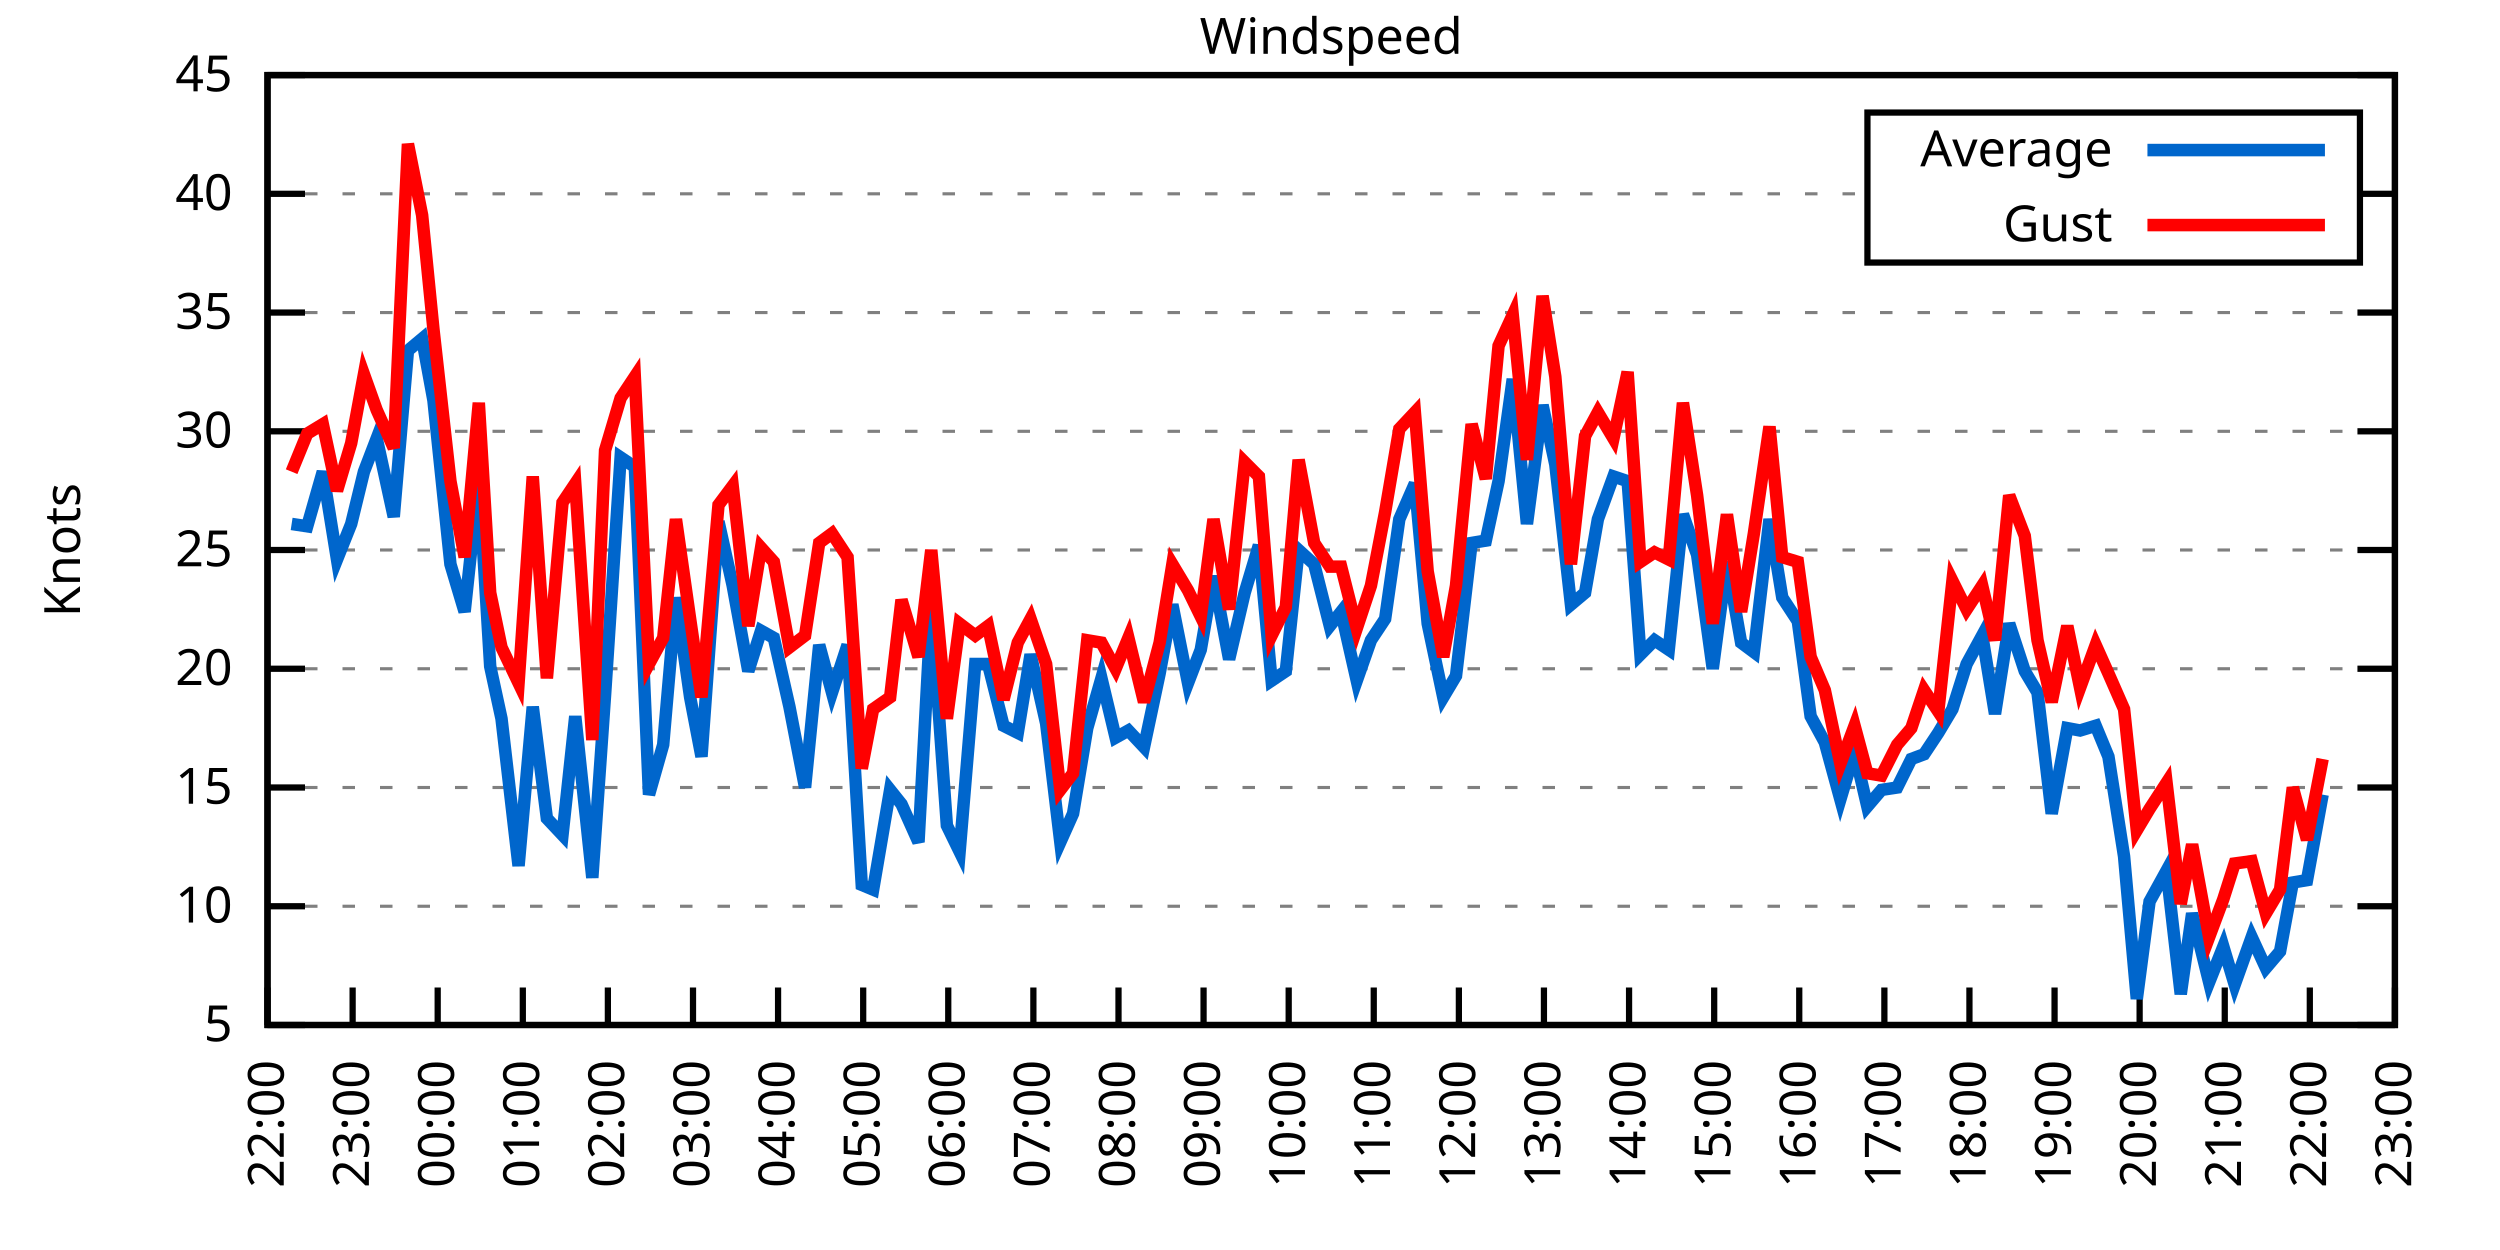
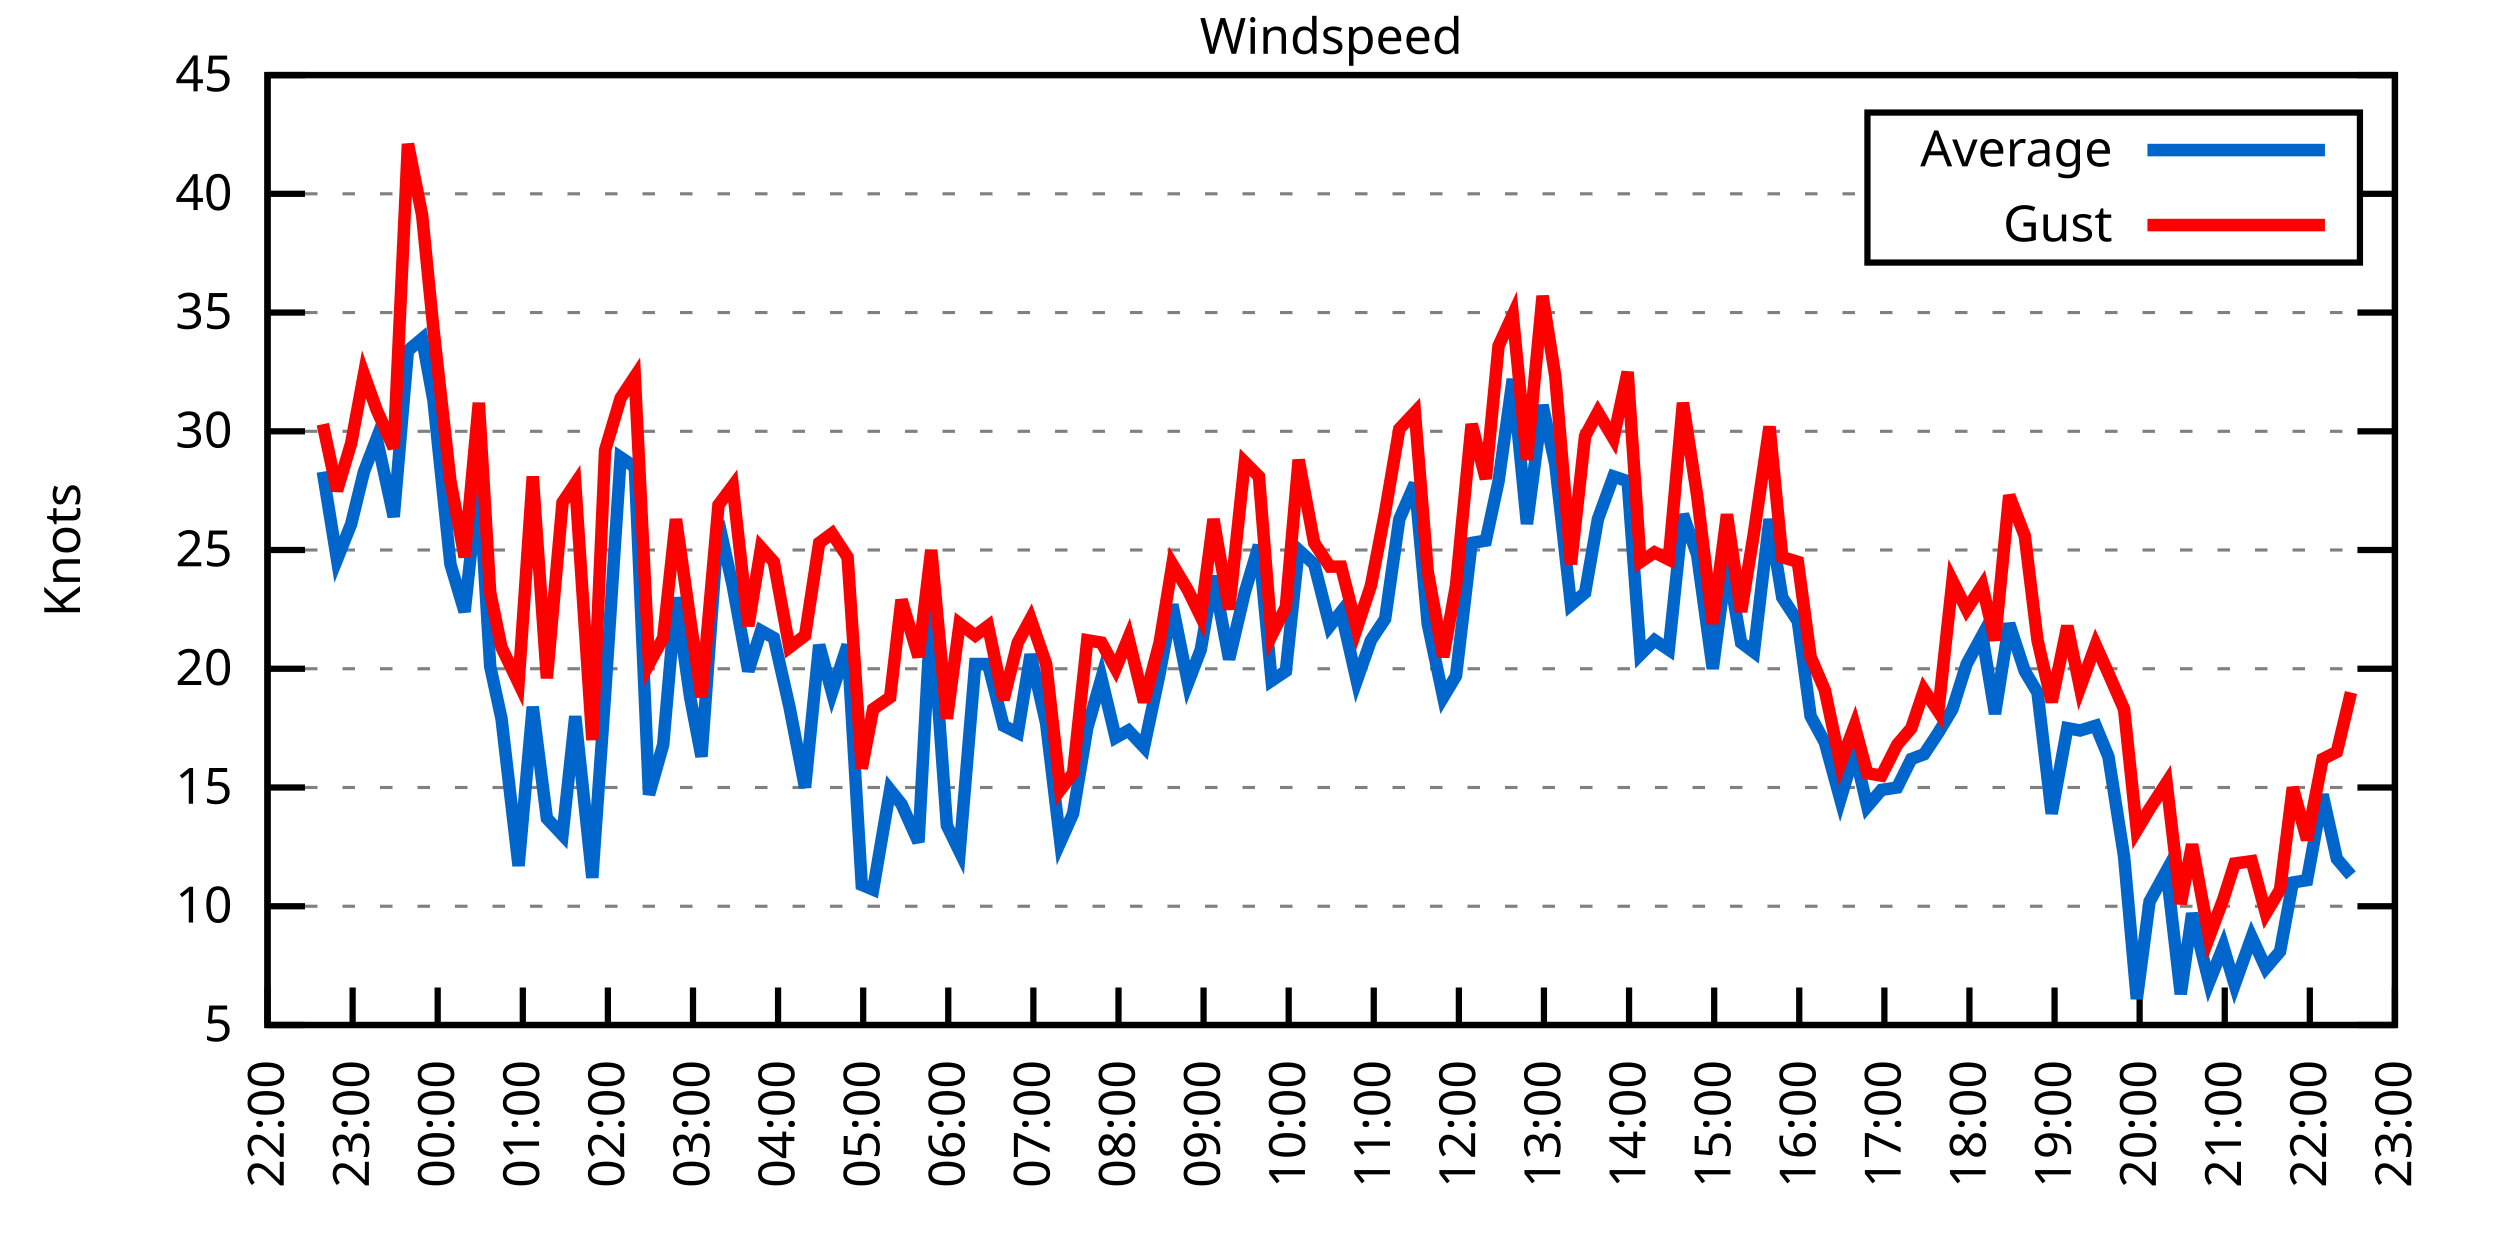
<svg xmlns="http://www.w3.org/2000/svg" xmlns:xlink="http://www.w3.org/1999/xlink" width="400" height="200" viewBox="0 0 400 200">
  <g id="gnuplot_canvas">
    <rect x="0" y="0" width="400" height="200" fill="none" />
    <defs>
      <circle id="gpDot" r="0.5" stroke-width="0.5" stroke="currentColor" />
      <path id="gpPt0" stroke-width="0.333" stroke="currentColor" d="M-1,0 h2 M0,-1 v2" />
      <path id="gpPt1" stroke-width="0.333" stroke="currentColor" d="M-1,-1 L1,1 M1,-1 L-1,1" />
      <path id="gpPt2" stroke-width="0.333" stroke="currentColor" d="M-1,0 L1,0 M0,-1 L0,1 M-1,-1 L1,1 M-1,1 L1,-1" />
      <rect id="gpPt3" stroke-width="0.333" stroke="currentColor" x="-1" y="-1" width="2" height="2" />
      <rect id="gpPt4" stroke-width="0.333" stroke="currentColor" fill="currentColor" x="-1" y="-1" width="2" height="2" />
      <circle id="gpPt5" stroke-width="0.333" stroke="currentColor" cx="0" cy="0" r="1" />
      <use xlink:href="#gpPt5" id="gpPt6" fill="currentColor" stroke="none" />
      <path id="gpPt7" stroke-width="0.333" stroke="currentColor" d="M0,-1.33 L-1.33,0.67 L1.33,0.67 z" />
      <use xlink:href="#gpPt7" id="gpPt8" fill="currentColor" stroke="none" />
      <use xlink:href="#gpPt7" id="gpPt9" stroke="currentColor" transform="rotate(180)" />
      <use xlink:href="#gpPt9" id="gpPt10" fill="currentColor" stroke="none" />
      <use xlink:href="#gpPt3" id="gpPt11" stroke="currentColor" transform="rotate(45)" />
      <use xlink:href="#gpPt11" id="gpPt12" fill="currentColor" stroke="none" />
      <path id="gpPt13" stroke-width="0.333" stroke="currentColor" d="M0,1.330 L1.265,0.411 L0.782,-1.067 L-0.782,-1.076 L-1.265,0.411 z" />
      <use xlink:href="#gpPt13" id="gpPt14" fill="currentColor" stroke="none" />
      <filter id="textbox" filterUnits="objectBoundingBox" x="0" y="0" height="1" width="1">
        <feFlood flood-color="white" flood-opacity="1" result="bgnd" />
        <feComposite in="SourceGraphic" in2="bgnd" operator="atop" />
      </filter>
      <filter id="greybox" filterUnits="objectBoundingBox" x="0" y="0" height="1" width="1">
        <feFlood flood-color="lightgrey" flood-opacity="1" result="grey" />
        <feComposite in="SourceGraphic" in2="grey" operator="atop" />
      </filter>
    </defs>
    <g fill="none" color="white" stroke="currentColor" stroke-width="1.00" stroke-linecap="butt" stroke-linejoin="miter">
</g>
    <g fill="none" color="black" stroke="currentColor" stroke-width="1.00" stroke-linecap="butt" stroke-linejoin="miter">
      <g stroke="none" shape-rendering="crispEdges">
        <polygon fill="rgb(255, 255, 255)" points="42.80,164.00 383.18,164.00 383.18,12.02 42.80,12.02 " />
      </g>
    </g>
    <g fill="none" color="black" stroke="currentColor" stroke-width="1.00" stroke-linecap="butt" stroke-linejoin="miter">
</g>
    <g fill="none" color="black" stroke="black" stroke-width="0.50" stroke-linecap="butt" stroke-linejoin="miter">
</g>
    <g fill="none" color="gray" stroke="currentColor" stroke-width="0.50" stroke-linecap="butt" stroke-linejoin="miter">
      <path stroke="gray" stroke-dasharray="2,4" class="gridline" d="M42.80,164.00 L383.19,164.00  " />
    </g>
    <g fill="none" color="gray" stroke="gray" stroke-width="1.00" stroke-linecap="butt" stroke-linejoin="miter">
</g>
    <g fill="none" color="black" stroke="currentColor" stroke-width="1.00" stroke-linecap="butt" stroke-linejoin="miter">
      <path stroke="black" d="M42.80,164.00 L48.80,164.00 M383.19,164.00 L377.19,164.00  " />
      <g transform="translate(37.20,166.60)" stroke="none" fill="black" font-family="Sans" font-size="8.00" text-anchor="end">
        <text>
          <tspan font-family="Sans"> 5</tspan>
        </text>
      </g>
    </g>
    <g fill="none" color="black" stroke="currentColor" stroke-width="1.00" stroke-linecap="butt" stroke-linejoin="miter">
</g>
    <g fill="none" color="black" stroke="black" stroke-width="0.50" stroke-linecap="butt" stroke-linejoin="miter">
</g>
    <g fill="none" color="gray" stroke="currentColor" stroke-width="0.50" stroke-linecap="butt" stroke-linejoin="miter">
      <path stroke="gray" stroke-dasharray="2,4" class="gridline" d="M42.80,145.00 L383.19,145.00  " />
    </g>
    <g fill="none" color="gray" stroke="gray" stroke-width="1.00" stroke-linecap="butt" stroke-linejoin="miter">
</g>
    <g fill="none" color="black" stroke="currentColor" stroke-width="1.00" stroke-linecap="butt" stroke-linejoin="miter">
      <path stroke="black" d="M42.80,145.00 L48.80,145.00 M383.19,145.00 L377.19,145.00  " />
      <g transform="translate(37.20,147.60)" stroke="none" fill="black" font-family="Sans" font-size="8.00" text-anchor="end">
        <text>
          <tspan font-family="Sans"> 10</tspan>
        </text>
      </g>
    </g>
    <g fill="none" color="black" stroke="currentColor" stroke-width="1.00" stroke-linecap="butt" stroke-linejoin="miter">
</g>
    <g fill="none" color="black" stroke="black" stroke-width="0.50" stroke-linecap="butt" stroke-linejoin="miter">
</g>
    <g fill="none" color="gray" stroke="currentColor" stroke-width="0.50" stroke-linecap="butt" stroke-linejoin="miter">
      <path stroke="gray" stroke-dasharray="2,4" class="gridline" d="M42.80,126.00 L383.19,126.00  " />
    </g>
    <g fill="none" color="gray" stroke="gray" stroke-width="1.00" stroke-linecap="butt" stroke-linejoin="miter">
</g>
    <g fill="none" color="black" stroke="currentColor" stroke-width="1.00" stroke-linecap="butt" stroke-linejoin="miter">
      <path stroke="black" d="M42.80,126.00 L48.80,126.00 M383.19,126.00 L377.19,126.00  " />
      <g transform="translate(37.20,128.60)" stroke="none" fill="black" font-family="Sans" font-size="8.00" text-anchor="end">
        <text>
          <tspan font-family="Sans"> 15</tspan>
        </text>
      </g>
    </g>
    <g fill="none" color="black" stroke="currentColor" stroke-width="1.00" stroke-linecap="butt" stroke-linejoin="miter">
</g>
    <g fill="none" color="black" stroke="black" stroke-width="0.50" stroke-linecap="butt" stroke-linejoin="miter">
</g>
    <g fill="none" color="gray" stroke="currentColor" stroke-width="0.50" stroke-linecap="butt" stroke-linejoin="miter">
      <path stroke="gray" stroke-dasharray="2,4" class="gridline" d="M42.80,107.00 L383.19,107.00  " />
    </g>
    <g fill="none" color="gray" stroke="gray" stroke-width="1.00" stroke-linecap="butt" stroke-linejoin="miter">
</g>
    <g fill="none" color="black" stroke="currentColor" stroke-width="1.00" stroke-linecap="butt" stroke-linejoin="miter">
      <path stroke="black" d="M42.80,107.00 L48.80,107.00 M383.19,107.00 L377.19,107.00  " />
      <g transform="translate(37.20,109.60)" stroke="none" fill="black" font-family="Sans" font-size="8.00" text-anchor="end">
        <text>
          <tspan font-family="Sans"> 20</tspan>
        </text>
      </g>
    </g>
    <g fill="none" color="black" stroke="currentColor" stroke-width="1.00" stroke-linecap="butt" stroke-linejoin="miter">
</g>
    <g fill="none" color="black" stroke="black" stroke-width="0.50" stroke-linecap="butt" stroke-linejoin="miter">
</g>
    <g fill="none" color="gray" stroke="currentColor" stroke-width="0.50" stroke-linecap="butt" stroke-linejoin="miter">
      <path stroke="gray" stroke-dasharray="2,4" class="gridline" d="M42.80,88.00 L383.19,88.00  " />
    </g>
    <g fill="none" color="gray" stroke="gray" stroke-width="1.00" stroke-linecap="butt" stroke-linejoin="miter">
</g>
    <g fill="none" color="black" stroke="currentColor" stroke-width="1.00" stroke-linecap="butt" stroke-linejoin="miter">
      <path stroke="black" d="M42.80,88.00 L48.80,88.00 M383.19,88.00 L377.19,88.00  " />
      <g transform="translate(37.20,90.60)" stroke="none" fill="black" font-family="Sans" font-size="8.00" text-anchor="end">
        <text>
          <tspan font-family="Sans"> 25</tspan>
        </text>
      </g>
    </g>
    <g fill="none" color="black" stroke="currentColor" stroke-width="1.00" stroke-linecap="butt" stroke-linejoin="miter">
</g>
    <g fill="none" color="black" stroke="black" stroke-width="0.50" stroke-linecap="butt" stroke-linejoin="miter">
</g>
    <g fill="none" color="gray" stroke="currentColor" stroke-width="0.50" stroke-linecap="butt" stroke-linejoin="miter">
      <path stroke="gray" stroke-dasharray="2,4" class="gridline" d="M42.80,69.01 L383.19,69.01  " />
    </g>
    <g fill="none" color="gray" stroke="gray" stroke-width="1.00" stroke-linecap="butt" stroke-linejoin="miter">
</g>
    <g fill="none" color="black" stroke="currentColor" stroke-width="1.00" stroke-linecap="butt" stroke-linejoin="miter">
      <path stroke="black" d="M42.80,69.01 L48.80,69.01 M383.19,69.01 L377.19,69.01  " />
      <g transform="translate(37.20,71.61)" stroke="none" fill="black" font-family="Sans" font-size="8.00" text-anchor="end">
        <text>
          <tspan font-family="Sans"> 30</tspan>
        </text>
      </g>
    </g>
    <g fill="none" color="black" stroke="currentColor" stroke-width="1.00" stroke-linecap="butt" stroke-linejoin="miter">
</g>
    <g fill="none" color="black" stroke="black" stroke-width="0.50" stroke-linecap="butt" stroke-linejoin="miter">
</g>
    <g fill="none" color="gray" stroke="currentColor" stroke-width="0.50" stroke-linecap="butt" stroke-linejoin="miter">
      <path stroke="gray" stroke-dasharray="2,4" class="gridline" d="M42.80,50.01 L383.19,50.01  " />
    </g>
    <g fill="none" color="gray" stroke="gray" stroke-width="1.00" stroke-linecap="butt" stroke-linejoin="miter">
</g>
    <g fill="none" color="black" stroke="currentColor" stroke-width="1.00" stroke-linecap="butt" stroke-linejoin="miter">
      <path stroke="black" d="M42.80,50.01 L48.80,50.01 M383.19,50.01 L377.19,50.01  " />
      <g transform="translate(37.20,52.61)" stroke="none" fill="black" font-family="Sans" font-size="8.00" text-anchor="end">
        <text>
          <tspan font-family="Sans"> 35</tspan>
        </text>
      </g>
    </g>
    <g fill="none" color="black" stroke="currentColor" stroke-width="1.00" stroke-linecap="butt" stroke-linejoin="miter">
</g>
    <g fill="none" color="black" stroke="black" stroke-width="0.50" stroke-linecap="butt" stroke-linejoin="miter">
</g>
    <g fill="none" color="gray" stroke="currentColor" stroke-width="0.50" stroke-linecap="butt" stroke-linejoin="miter">
      <path stroke="gray" stroke-dasharray="2,4" class="gridline" d="M42.80,31.01 L298.79,31.01 M377.59,31.01 L383.19,31.01  " />
    </g>
    <g fill="none" color="gray" stroke="gray" stroke-width="1.00" stroke-linecap="butt" stroke-linejoin="miter">
</g>
    <g fill="none" color="black" stroke="currentColor" stroke-width="1.00" stroke-linecap="butt" stroke-linejoin="miter">
      <path stroke="black" d="M42.80,31.01 L48.80,31.01 M383.19,31.01 L377.19,31.01  " />
      <g transform="translate(37.20,33.61)" stroke="none" fill="black" font-family="Sans" font-size="8.00" text-anchor="end">
        <text>
          <tspan font-family="Sans"> 40</tspan>
        </text>
      </g>
    </g>
    <g fill="none" color="black" stroke="currentColor" stroke-width="1.00" stroke-linecap="butt" stroke-linejoin="miter">
</g>
    <g fill="none" color="black" stroke="black" stroke-width="0.50" stroke-linecap="butt" stroke-linejoin="miter">
</g>
    <g fill="none" color="gray" stroke="currentColor" stroke-width="0.50" stroke-linecap="butt" stroke-linejoin="miter">
      <path stroke="gray" stroke-dasharray="2,4" class="gridline" d="M42.80,12.01 L383.19,12.01  " />
    </g>
    <g fill="none" color="gray" stroke="gray" stroke-width="1.00" stroke-linecap="butt" stroke-linejoin="miter">
</g>
    <g fill="none" color="black" stroke="currentColor" stroke-width="1.00" stroke-linecap="butt" stroke-linejoin="miter">
      <path stroke="black" d="M42.80,12.01 L48.80,12.01 M383.19,12.01 L377.19,12.01  " />
      <g transform="translate(37.20,14.61)" stroke="none" fill="black" font-family="Sans" font-size="8.00" text-anchor="end">
        <text>
          <tspan font-family="Sans"> 45</tspan>
        </text>
      </g>
    </g>
    <g fill="none" color="black" stroke="currentColor" stroke-width="1.00" stroke-linecap="butt" stroke-linejoin="miter">
      <path stroke="black" d="M42.80,164.00 L42.80,158.00  " />
      <g transform="translate(45.40,169.60) rotate(270.00)" stroke="none" fill="black" font-family="Sans" font-size="8.00" text-anchor="end">
        <text>
          <tspan font-family="Sans">22:00</tspan>
        </text>
      </g>
    </g>
    <g fill="none" color="black" stroke="currentColor" stroke-width="1.00" stroke-linecap="butt" stroke-linejoin="miter">
      <path stroke="black" d="M56.42,164.00 L56.42,158.00  " />
      <g transform="translate(59.02,169.60) rotate(270.00)" stroke="none" fill="black" font-family="Sans" font-size="8.00" text-anchor="end">
        <text>
          <tspan font-family="Sans">23:00</tspan>
        </text>
      </g>
    </g>
    <g fill="none" color="black" stroke="currentColor" stroke-width="1.00" stroke-linecap="butt" stroke-linejoin="miter">
      <path stroke="black" d="M70.03,164.00 L70.03,158.00  " />
      <g transform="translate(72.63,169.60) rotate(270.00)" stroke="none" fill="black" font-family="Sans" font-size="8.00" text-anchor="end">
        <text>
          <tspan font-family="Sans">00:00</tspan>
        </text>
      </g>
    </g>
    <g fill="none" color="black" stroke="currentColor" stroke-width="1.00" stroke-linecap="butt" stroke-linejoin="miter">
      <path stroke="black" d="M83.65,164.00 L83.65,158.00  " />
      <g transform="translate(86.25,169.60) rotate(270.00)" stroke="none" fill="black" font-family="Sans" font-size="8.00" text-anchor="end">
        <text>
          <tspan font-family="Sans">01:00</tspan>
        </text>
      </g>
    </g>
    <g fill="none" color="black" stroke="currentColor" stroke-width="1.00" stroke-linecap="butt" stroke-linejoin="miter">
      <path stroke="black" d="M97.26,164.00 L97.26,158.00  " />
      <g transform="translate(99.86,169.60) rotate(270.00)" stroke="none" fill="black" font-family="Sans" font-size="8.00" text-anchor="end">
        <text>
          <tspan font-family="Sans">02:00</tspan>
        </text>
      </g>
    </g>
    <g fill="none" color="black" stroke="currentColor" stroke-width="1.00" stroke-linecap="butt" stroke-linejoin="miter">
      <path stroke="black" d="M110.88,164.00 L110.88,158.00  " />
      <g transform="translate(113.48,169.60) rotate(270.00)" stroke="none" fill="black" font-family="Sans" font-size="8.00" text-anchor="end">
        <text>
          <tspan font-family="Sans">03:00</tspan>
        </text>
      </g>
    </g>
    <g fill="none" color="black" stroke="currentColor" stroke-width="1.00" stroke-linecap="butt" stroke-linejoin="miter">
      <path stroke="black" d="M124.49,164.00 L124.49,158.00  " />
      <g transform="translate(127.09,169.60) rotate(270.00)" stroke="none" fill="black" font-family="Sans" font-size="8.00" text-anchor="end">
        <text>
          <tspan font-family="Sans">04:00</tspan>
        </text>
      </g>
    </g>
    <g fill="none" color="black" stroke="currentColor" stroke-width="1.00" stroke-linecap="butt" stroke-linejoin="miter">
      <path stroke="black" d="M138.11,164.00 L138.11,158.00  " />
      <g transform="translate(140.71,169.60) rotate(270.00)" stroke="none" fill="black" font-family="Sans" font-size="8.00" text-anchor="end">
        <text>
          <tspan font-family="Sans">05:00</tspan>
        </text>
      </g>
    </g>
    <g fill="none" color="black" stroke="currentColor" stroke-width="1.00" stroke-linecap="butt" stroke-linejoin="miter">
      <path stroke="black" d="M151.72,164.00 L151.72,158.00  " />
      <g transform="translate(154.32,169.60) rotate(270.00)" stroke="none" fill="black" font-family="Sans" font-size="8.00" text-anchor="end">
        <text>
          <tspan font-family="Sans">06:00</tspan>
        </text>
      </g>
    </g>
    <g fill="none" color="black" stroke="currentColor" stroke-width="1.00" stroke-linecap="butt" stroke-linejoin="miter">
      <path stroke="black" d="M165.34,164.00 L165.34,158.00  " />
      <g transform="translate(167.94,169.60) rotate(270.00)" stroke="none" fill="black" font-family="Sans" font-size="8.00" text-anchor="end">
        <text>
          <tspan font-family="Sans">07:00</tspan>
        </text>
      </g>
    </g>
    <g fill="none" color="black" stroke="currentColor" stroke-width="1.00" stroke-linecap="butt" stroke-linejoin="miter">
      <path stroke="black" d="M178.96,164.00 L178.96,158.00  " />
      <g transform="translate(181.56,169.60) rotate(270.00)" stroke="none" fill="black" font-family="Sans" font-size="8.00" text-anchor="end">
        <text>
          <tspan font-family="Sans">08:00</tspan>
        </text>
      </g>
    </g>
    <g fill="none" color="black" stroke="currentColor" stroke-width="1.00" stroke-linecap="butt" stroke-linejoin="miter">
      <path stroke="black" d="M192.57,164.00 L192.57,158.00  " />
      <g transform="translate(195.17,169.60) rotate(270.00)" stroke="none" fill="black" font-family="Sans" font-size="8.00" text-anchor="end">
        <text>
          <tspan font-family="Sans">09:00</tspan>
        </text>
      </g>
    </g>
    <g fill="none" color="black" stroke="currentColor" stroke-width="1.00" stroke-linecap="butt" stroke-linejoin="miter">
      <path stroke="black" d="M206.19,164.00 L206.19,158.00  " />
      <g transform="translate(208.79,169.60) rotate(270.00)" stroke="none" fill="black" font-family="Sans" font-size="8.00" text-anchor="end">
        <text>
          <tspan font-family="Sans">10:00</tspan>
        </text>
      </g>
    </g>
    <g fill="none" color="black" stroke="currentColor" stroke-width="1.00" stroke-linecap="butt" stroke-linejoin="miter">
      <path stroke="black" d="M219.80,164.00 L219.80,158.00  " />
      <g transform="translate(222.40,169.60) rotate(270.00)" stroke="none" fill="black" font-family="Sans" font-size="8.00" text-anchor="end">
        <text>
          <tspan font-family="Sans">11:00</tspan>
        </text>
      </g>
    </g>
    <g fill="none" color="black" stroke="currentColor" stroke-width="1.00" stroke-linecap="butt" stroke-linejoin="miter">
      <path stroke="black" d="M233.42,164.00 L233.42,158.00  " />
      <g transform="translate(236.02,169.60) rotate(270.00)" stroke="none" fill="black" font-family="Sans" font-size="8.00" text-anchor="end">
        <text>
          <tspan font-family="Sans">12:00</tspan>
        </text>
      </g>
    </g>
    <g fill="none" color="black" stroke="currentColor" stroke-width="1.00" stroke-linecap="butt" stroke-linejoin="miter">
      <path stroke="black" d="M247.03,164.00 L247.03,158.00  " />
      <g transform="translate(249.63,169.60) rotate(270.00)" stroke="none" fill="black" font-family="Sans" font-size="8.00" text-anchor="end">
        <text>
          <tspan font-family="Sans">13:00</tspan>
        </text>
      </g>
    </g>
    <g fill="none" color="black" stroke="currentColor" stroke-width="1.00" stroke-linecap="butt" stroke-linejoin="miter">
      <path stroke="black" d="M260.65,164.00 L260.65,158.00  " />
      <g transform="translate(263.25,169.60) rotate(270.00)" stroke="none" fill="black" font-family="Sans" font-size="8.00" text-anchor="end">
        <text>
          <tspan font-family="Sans">14:00</tspan>
        </text>
      </g>
    </g>
    <g fill="none" color="black" stroke="currentColor" stroke-width="1.00" stroke-linecap="butt" stroke-linejoin="miter">
      <path stroke="black" d="M274.27,164.00 L274.27,158.00  " />
      <g transform="translate(276.87,169.60) rotate(270.00)" stroke="none" fill="black" font-family="Sans" font-size="8.00" text-anchor="end">
        <text>
          <tspan font-family="Sans">15:00</tspan>
        </text>
      </g>
    </g>
    <g fill="none" color="black" stroke="currentColor" stroke-width="1.00" stroke-linecap="butt" stroke-linejoin="miter">
      <path stroke="black" d="M287.88,164.00 L287.88,158.00  " />
      <g transform="translate(290.48,169.60) rotate(270.00)" stroke="none" fill="black" font-family="Sans" font-size="8.00" text-anchor="end">
        <text>
          <tspan font-family="Sans">16:00</tspan>
        </text>
      </g>
    </g>
    <g fill="none" color="black" stroke="currentColor" stroke-width="1.00" stroke-linecap="butt" stroke-linejoin="miter">
      <path stroke="black" d="M301.50,164.00 L301.50,158.00  " />
      <g transform="translate(304.10,169.60) rotate(270.00)" stroke="none" fill="black" font-family="Sans" font-size="8.00" text-anchor="end">
        <text>
          <tspan font-family="Sans">17:00</tspan>
        </text>
      </g>
    </g>
    <g fill="none" color="black" stroke="currentColor" stroke-width="1.00" stroke-linecap="butt" stroke-linejoin="miter">
      <path stroke="black" d="M315.11,164.00 L315.11,158.00  " />
      <g transform="translate(317.71,169.60) rotate(270.00)" stroke="none" fill="black" font-family="Sans" font-size="8.00" text-anchor="end">
        <text>
          <tspan font-family="Sans">18:00</tspan>
        </text>
      </g>
    </g>
    <g fill="none" color="black" stroke="currentColor" stroke-width="1.00" stroke-linecap="butt" stroke-linejoin="miter">
      <path stroke="black" d="M328.73,164.00 L328.73,158.00  " />
      <g transform="translate(331.33,169.60) rotate(270.00)" stroke="none" fill="black" font-family="Sans" font-size="8.00" text-anchor="end">
        <text>
          <tspan font-family="Sans">19:00</tspan>
        </text>
      </g>
    </g>
    <g fill="none" color="black" stroke="currentColor" stroke-width="1.00" stroke-linecap="butt" stroke-linejoin="miter">
      <path stroke="black" d="M342.34,164.00 L342.34,158.00  " />
      <g transform="translate(344.94,169.60) rotate(270.00)" stroke="none" fill="black" font-family="Sans" font-size="8.00" text-anchor="end">
        <text>
          <tspan font-family="Sans">20:00</tspan>
        </text>
      </g>
    </g>
    <g fill="none" color="black" stroke="currentColor" stroke-width="1.00" stroke-linecap="butt" stroke-linejoin="miter">
      <path stroke="black" d="M355.96,164.00 L355.96,158.00  " />
      <g transform="translate(358.56,169.60) rotate(270.00)" stroke="none" fill="black" font-family="Sans" font-size="8.00" text-anchor="end">
        <text>
          <tspan font-family="Sans">21:00</tspan>
        </text>
      </g>
    </g>
    <g fill="none" color="black" stroke="currentColor" stroke-width="1.00" stroke-linecap="butt" stroke-linejoin="miter">
      <path stroke="black" d="M369.57,164.00 L369.57,158.00  " />
      <g transform="translate(372.17,169.60) rotate(270.00)" stroke="none" fill="black" font-family="Sans" font-size="8.00" text-anchor="end">
        <text>
          <tspan font-family="Sans">22:00</tspan>
        </text>
      </g>
    </g>
    <g fill="none" color="black" stroke="currentColor" stroke-width="1.00" stroke-linecap="butt" stroke-linejoin="miter">
      <path stroke="black" d="M383.19,164.00 L383.19,158.00  " />
      <g transform="translate(385.79,169.60) rotate(270.00)" stroke="none" fill="black" font-family="Sans" font-size="8.00" text-anchor="end">
        <text>
          <tspan font-family="Sans">23:00</tspan>
        </text>
      </g>
    </g>
    <g fill="none" color="black" stroke="currentColor" stroke-width="1.00" stroke-linecap="butt" stroke-linejoin="miter">
</g>
    <g fill="none" color="black" stroke="currentColor" stroke-width="1.00" stroke-linecap="butt" stroke-linejoin="miter">
      <path stroke="black" d="M42.80,12.01 L42.80,164.00 L383.19,164.00 L383.19,12.01 L42.80,12.01 Z  " />
    </g>
    <g fill="none" color="black" stroke="currentColor" stroke-width="1.00" stroke-linecap="butt" stroke-linejoin="miter">
</g>
    <g fill="none" color="black" stroke="currentColor" stroke-width="1.00" stroke-linecap="butt" stroke-linejoin="miter">
      <path stroke="black" d="M298.79,42.01 L298.79,18.01 L377.59,18.01 L377.59,42.01 L298.79,42.01 Z  " />
    </g>
    <g id="Windspeed_plot_1">
      <g fill="none" color="white" stroke="black" stroke-width="2.00" stroke-linecap="butt" stroke-linejoin="miter">
</g>
      <g fill="none" color="black" stroke="currentColor" stroke-width="2.00" stroke-linecap="butt" stroke-linejoin="miter">
        <g transform="translate(337.99,26.61)" stroke="none" fill="black" font-family="Sans" font-size="8.00" text-anchor="end">
          <text>
            <tspan font-family="Sans">Average</tspan>
          </text>
        </g>
      </g>
      <g fill="none" color="black" stroke="currentColor" stroke-width="2.00" stroke-linecap="butt" stroke-linejoin="miter">
-         <path stroke="rgb(  0, 102, 204)" d="M343.59,24.01 L371.99,24.01 M46.66,83.83 L49.15,84.21 L51.65,75.47 L53.92,89.52 L56.19,83.83 L58.23,75.47   L60.27,70.15 L63.00,82.69 L65.27,56.09 L67.54,54.19 L69.35,64.07 L72.07,90.28 L74.34,97.88 L76.61,76.61   L78.43,106.62 L80.24,114.98 L82.97,138.54 L85.24,113.08 L87.50,130.94 L90.00,133.60 L92.04,114.60 L94.77,140.44   L96.81,111.18 L99.30,73.19 L101.57,74.71 L103.84,127.14 L106.11,119.16 L108.15,95.60 L110.42,111.56 L112.24,121.06   L114.96,83.45 L117.23,93.70 L119.73,107.38 L121.77,100.92 L123.81,102.06 L126.31,113.08 L128.81,126.00 L131.07,103.20   L133.12,110.80 L135.61,103.20 L137.88,141.58 L139.70,142.34 L142.42,126.38 L144.24,128.66 L146.96,134.74 L149.00,97.12   L151.50,132.08 L153.54,136.26 L156.04,106.24 L158.08,106.24 L160.57,116.12 L162.84,117.26 L164.89,104.72 L167.38,115.74   L169.65,134.74 L171.69,130.18 L173.96,116.50 L176.23,108.52 L178.50,118.02 L180.54,116.88 L183.04,119.54 L185.54,107.76   L187.58,96.74 L190.08,109.28 L192.12,103.96 L194.16,92.18 L196.66,105.48 L199.15,94.84 L201.42,87.25 L203.46,108.90   L205.73,107.38 L207.78,88.00 L210.27,90.28 L212.77,100.16 L214.58,97.88 L217.08,108.90 L219.35,102.44 L221.62,99.02   L223.89,83.07 L226.38,77.37 L228.43,99.78 L230.92,111.56 L232.96,108.14 L235.46,86.87 L237.73,86.49 L239.77,76.99   L242.04,60.65 L244.31,83.83 L246.81,64.83 L248.85,74.33 L251.35,96.74 L253.61,94.84 L255.66,83.07 L258.15,76.23   L260.42,76.99 L262.47,104.72 L264.73,102.44 L267.00,103.96 L269.27,82.31 L271.54,88.76 L274.04,107.00 L276.31,89.90   L278.58,102.82 L280.62,104.34 L283.12,83.07 L285.16,95.60 L287.65,99.40 L289.70,114.60 L291.97,118.78 L294.46,127.90   L296.73,120.30 L298.77,129.04 L301.04,126.38 L303.54,126.00 L305.81,121.44 L307.85,120.68 L310.12,117.26 L312.39,113.46   L314.66,106.24 L317.15,101.68 L319.20,114.22 L321.47,99.78 L323.96,107.38 L326.00,110.80 L328.27,130.18 L330.77,116.50   L332.81,116.88 L335.31,116.12 L337.35,121.06 L339.85,137.02 L341.89,159.82 L343.93,144.24 L346.65,139.30 L348.92,159.06   L350.74,146.14 L353.46,157.16 L355.73,151.46 L357.55,157.54 L360.27,149.94 L362.54,154.88 L364.81,152.22 L366.85,141.20   L369.12,140.82 L371.62,127.14  " />
+         <path stroke="rgb(  0, 102, 204)" d="M343.59,24.01 L371.99,24.01 M51.65,75.47 L53.92,89.52 L56.19,83.83 L58.23,75.47 L60.27,70.15 L63.00,82.69   L65.27,56.09 L67.54,54.19 L69.35,64.07 L72.07,90.28 L74.34,97.88 L76.61,76.61 L78.43,106.62 L80.24,114.98   L82.97,138.54 L85.24,113.08 L87.50,130.94 L90.00,133.60 L92.04,114.60 L94.77,140.44 L96.81,111.18 L99.30,73.19   L101.57,74.71 L103.84,127.14 L106.11,119.16 L108.15,95.60 L110.42,111.56 L112.24,121.06 L114.96,83.45 L117.23,93.70   L119.73,107.38 L121.77,100.92 L123.81,102.06 L126.31,113.08 L128.81,126.00 L131.07,103.20 L133.12,110.80 L135.61,103.20   L137.88,141.58 L139.70,142.34 L142.42,126.38 L144.24,128.66 L146.96,134.74 L149.00,97.12 L151.50,132.08 L153.54,136.26   L156.04,106.24 L158.08,106.24 L160.57,116.12 L162.84,117.26 L164.89,104.72 L167.38,115.74 L169.65,134.74 L171.69,130.18   L173.96,116.50 L176.23,108.52 L178.50,118.02 L180.54,116.88 L183.04,119.54 L185.54,107.76 L187.58,96.74 L190.08,109.28   L192.12,103.96 L194.16,92.18 L196.66,105.48 L199.15,94.84 L201.42,87.25 L203.46,108.90 L205.73,107.38 L207.78,88.00   L210.27,90.28 L212.77,100.16 L214.58,97.88 L217.08,108.90 L219.35,102.44 L221.62,99.02 L223.89,83.07 L226.38,77.37   L228.43,99.78 L230.92,111.56 L232.96,108.14 L235.46,86.87 L237.73,86.49 L239.77,76.99 L242.04,60.65 L244.31,83.83   L246.81,64.83 L248.85,74.33 L251.35,96.74 L253.61,94.84 L255.66,83.07 L258.15,76.23 L260.42,76.99 L262.47,104.72   L264.73,102.44 L267.00,103.96 L269.27,82.31 L271.54,88.76 L274.04,107.00 L276.31,89.90 L278.58,102.82 L280.62,104.34   L283.12,83.07 L285.16,95.60 L287.65,99.40 L289.70,114.60 L291.97,118.78 L294.46,127.90 L296.73,120.30 L298.77,129.04   L301.04,126.38 L303.54,126.00 L305.81,121.44 L307.85,120.68 L310.12,117.26 L312.39,113.46 L314.66,106.24 L317.15,101.68   L319.20,114.22 L321.47,99.78 L323.96,107.38 L326.00,110.80 L328.27,130.18 L330.77,116.50 L332.81,116.88 L335.31,116.12   L337.35,121.06 L339.85,137.02 L341.89,159.82 L343.93,144.24 L346.65,139.30 L348.92,159.06 L350.74,146.14 L353.46,157.16   L355.73,151.46 L357.55,157.54 L360.27,149.94 L362.54,154.88 L364.81,152.22 L366.85,141.20 L369.12,140.82 L371.62,127.14   L373.89,137.40 L376.16,140.06  " />
      </g>
    </g>
    <g id="Windspeed_plot_2">
      <g fill="none" color="black" stroke="currentColor" stroke-width="2.00" stroke-linecap="butt" stroke-linejoin="miter">
        <g transform="translate(337.99,38.61)" stroke="none" fill="black" font-family="Sans" font-size="8.00" text-anchor="end">
          <text>
            <tspan font-family="Sans">Gust</tspan>
          </text>
        </g>
      </g>
      <g fill="none" color="black" stroke="currentColor" stroke-width="2.00" stroke-linecap="butt" stroke-linejoin="miter">
-         <path stroke="rgb(255,   0,   0)" d="M343.59,36.01 L371.99,36.01 M46.66,75.47 L49.15,69.39 L51.65,67.87 L53.92,78.51 L56.19,70.91 L58.23,59.89   L60.27,65.59 L63.00,71.67 L65.27,23.03 L67.54,34.43 L69.35,52.67 L72.07,76.99 L74.34,89.14 L76.61,64.45   L78.43,94.84 L80.24,103.58 L82.97,109.28 L85.24,76.23 L87.50,108.52 L90.00,80.41 L92.04,77.37 L94.77,118.40   L96.81,72.05 L99.30,63.69 L101.57,60.27 L103.84,106.24 L106.11,102.06 L108.15,83.07 L110.42,99.02 L112.24,111.56   L114.96,80.79 L117.23,77.75 L119.73,100.16 L121.77,87.63 L123.81,89.90 L126.31,103.58 L128.81,101.68 L131.07,86.87   L133.12,85.35 L135.61,89.14 L137.88,122.96 L139.70,113.46 L142.42,111.56 L144.24,95.98 L146.96,105.10 L149.00,88.00   L151.50,114.98 L153.54,99.78 L156.04,101.68 L158.08,100.16 L160.57,111.94 L162.84,102.82 L164.89,99.02 L167.38,106.24   L169.65,126.38 L171.69,123.72 L173.96,102.44 L176.23,102.82 L178.50,107.00 L180.54,102.06 L183.04,112.32 L185.54,102.82   L187.58,90.28 L190.08,94.46 L192.12,98.64 L194.16,83.07 L196.66,97.50 L199.15,73.95 L201.42,76.23 L203.46,101.68   L205.73,97.12 L207.78,73.57 L210.27,86.87 L212.77,90.66 L214.58,90.66 L217.08,100.54 L219.35,93.70 L221.62,81.93   L223.89,68.63 L226.38,65.97 L228.43,91.42 L230.92,105.10 L232.96,93.70 L235.46,67.87 L237.73,76.61 L239.77,55.33   L242.04,50.39 L244.31,73.57 L246.81,47.35 L248.85,60.27 L251.35,90.28 L253.61,69.77 L255.66,65.97 L258.15,70.15   L260.42,59.51 L262.47,89.90 L264.73,88.38 L267.00,89.52 L269.27,64.45 L271.54,79.27 L274.04,99.78 L276.31,82.31   L278.58,97.88 L280.62,85.35 L283.12,68.25 L285.16,89.14 L287.65,89.90 L289.70,105.10 L291.97,110.42 L294.46,122.20   L296.73,116.12 L298.77,123.72 L301.04,124.10 L303.54,119.16 L305.81,116.50 L307.85,110.42 L310.12,113.84 L312.39,92.94   L314.66,97.50 L317.15,93.70 L319.20,102.44 L321.47,79.27 L323.96,85.73 L326.00,102.44 L328.27,112.32 L330.77,100.16   L332.81,110.04 L335.31,103.20 L337.35,107.76 L339.85,113.46 L341.89,132.84 L343.93,129.42 L346.65,125.24 L348.92,144.62   L350.74,135.12 L353.46,149.94 L355.73,143.86 L357.55,138.16 L360.27,137.78 L362.54,146.14 L364.81,142.34 L366.85,126.00   L369.12,134.36 L371.62,121.44  " />
+         <path stroke="rgb(255,   0,   0)" d="M343.59,36.01 L371.99,36.01 M51.65,67.87 L53.92,78.51 L56.19,70.91 L58.23,59.89 L60.27,65.59 L63.00,71.67   L65.27,23.03 L67.54,34.43 L69.35,52.67 L72.07,76.99 L74.34,89.14 L76.61,64.45 L78.43,94.84 L80.24,103.58   L82.97,109.28 L85.24,76.23 L87.50,108.52 L90.00,80.41 L92.04,77.37 L94.77,118.40 L96.81,72.05 L99.30,63.69   L101.57,60.27 L103.84,106.24 L106.11,102.06 L108.15,83.07 L110.42,99.02 L112.24,111.56 L114.96,80.79 L117.23,77.75   L119.73,100.16 L121.77,87.63 L123.81,89.90 L126.31,103.58 L128.81,101.68 L131.07,86.87 L133.12,85.35 L135.61,89.14   L137.88,122.96 L139.70,113.46 L142.42,111.56 L144.24,95.98 L146.96,105.10 L149.00,88.00 L151.50,114.98 L153.54,99.78   L156.04,101.68 L158.08,100.16 L160.57,111.94 L162.84,102.82 L164.89,99.02 L167.38,106.24 L169.65,126.38 L171.69,123.72   L173.96,102.44 L176.23,102.82 L178.50,107.00 L180.54,102.06 L183.04,112.32 L185.54,102.82 L187.58,90.28 L190.08,94.46   L192.12,98.64 L194.16,83.07 L196.66,97.50 L199.15,73.95 L201.42,76.23 L203.46,101.68 L205.73,97.12 L207.78,73.57   L210.27,86.87 L212.77,90.66 L214.58,90.66 L217.08,100.54 L219.35,93.70 L221.62,81.93 L223.89,68.63 L226.38,65.97   L228.43,91.42 L230.92,105.10 L232.96,93.70 L235.46,67.87 L237.73,76.61 L239.77,55.33 L242.04,50.39 L244.31,73.57   L246.81,47.35 L248.85,60.27 L251.35,90.28 L253.61,69.77 L255.66,65.97 L258.15,70.15 L260.42,59.51 L262.47,89.90   L264.73,88.38 L267.00,89.52 L269.27,64.45 L271.54,79.27 L274.04,99.78 L276.31,82.31 L278.58,97.88 L280.62,85.35   L283.12,68.25 L285.16,89.14 L287.65,89.90 L289.70,105.10 L291.97,110.42 L294.46,122.20 L296.73,116.12 L298.77,123.72   L301.04,124.10 L303.54,119.16 L305.81,116.50 L307.85,110.42 L310.12,113.84 L312.39,92.94 L314.66,97.50 L317.15,93.70   L319.20,102.44 L321.47,79.27 L323.96,85.73 L326.00,102.44 L328.27,112.32 L330.77,100.16 L332.81,110.04 L335.31,103.20   L337.35,107.76 L339.85,113.46 L341.89,132.84 L343.93,129.42 L346.65,125.24 L348.92,144.62 L350.74,135.12 L353.46,149.94   L355.73,143.86 L357.55,138.16 L360.27,137.78 L362.54,146.14 L364.81,142.34 L366.85,126.00 L369.12,134.36 L371.62,121.44   L373.89,120.30 L376.16,110.80  " />
      </g>
    </g>
    <g fill="none" color="black" stroke="currentColor" stroke-width="2.00" stroke-linecap="butt" stroke-linejoin="miter">
</g>
    <g fill="none" color="black" stroke="black" stroke-width="1.00" stroke-linecap="butt" stroke-linejoin="miter">
</g>
    <g fill="none" color="black" stroke="currentColor" stroke-width="1.00" stroke-linecap="butt" stroke-linejoin="miter">
      <path stroke="black" d="M42.80,12.01 L42.80,164.00 L383.19,164.00 L383.19,12.01 L42.80,12.01 Z  " />
      <g transform="translate(12.80,88.01) rotate(270.00)" stroke="none" fill="black" font-family="Sans" font-size="8.00" text-anchor="middle">
        <text>
          <tspan font-family="Sans">Knots</tspan>
        </text>
      </g>
    </g>
    <g fill="none" color="black" stroke="currentColor" stroke-width="1.00" stroke-linecap="butt" stroke-linejoin="miter">
</g>
    <g fill="none" color="black" stroke="currentColor" stroke-width="1.00" stroke-linecap="butt" stroke-linejoin="miter">
      <g transform="translate(212.99,8.61)" stroke="none" fill="black" font-family="Sans" font-size="8.00" text-anchor="middle">
        <text>
          <tspan font-family="Sans">Windspeed</tspan>
        </text>
      </g>
    </g>
    <g fill="none" color="black" stroke="currentColor" stroke-width="1.00" stroke-linecap="butt" stroke-linejoin="miter">
</g>
  </g>
</svg>
